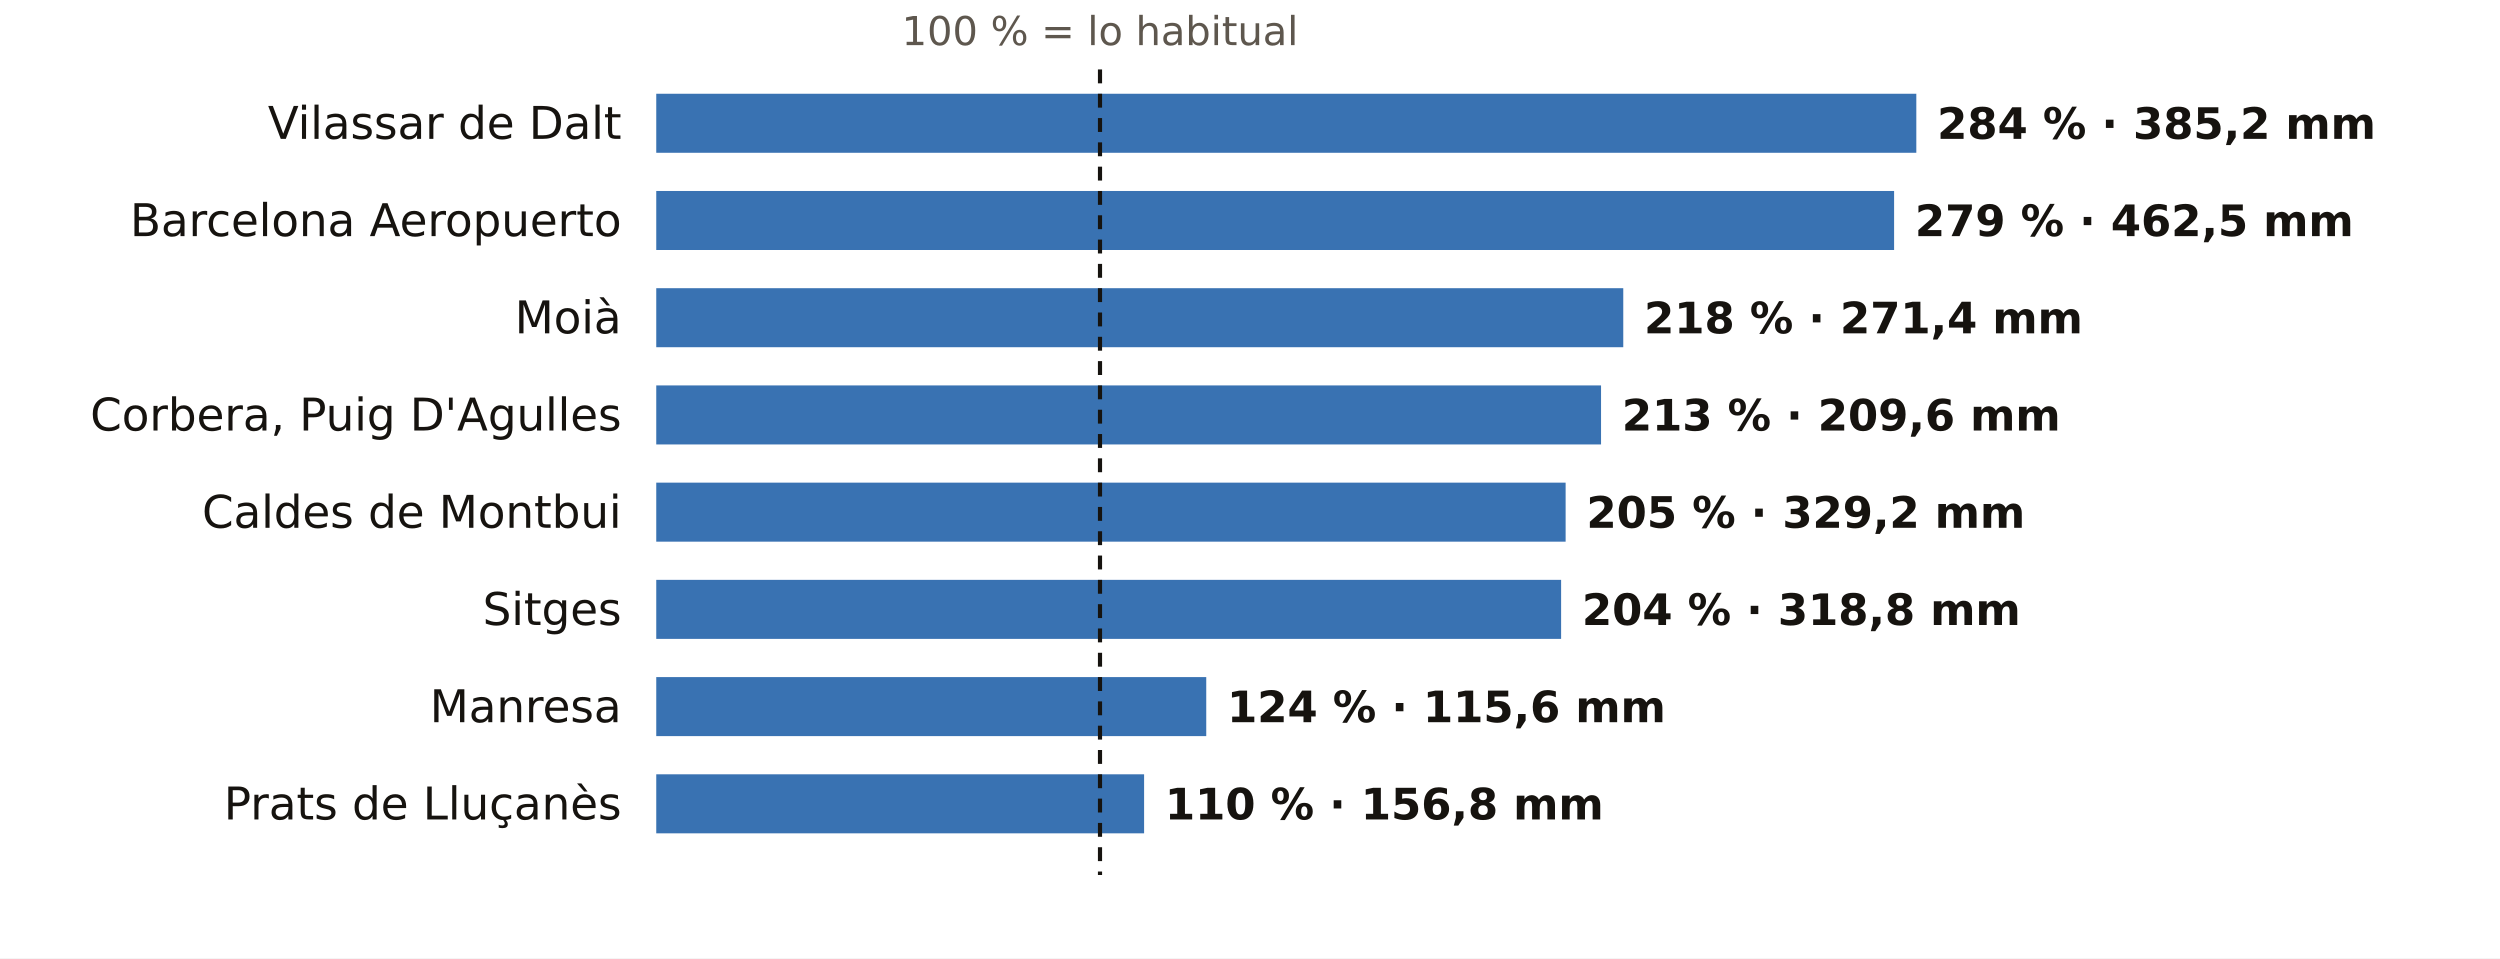
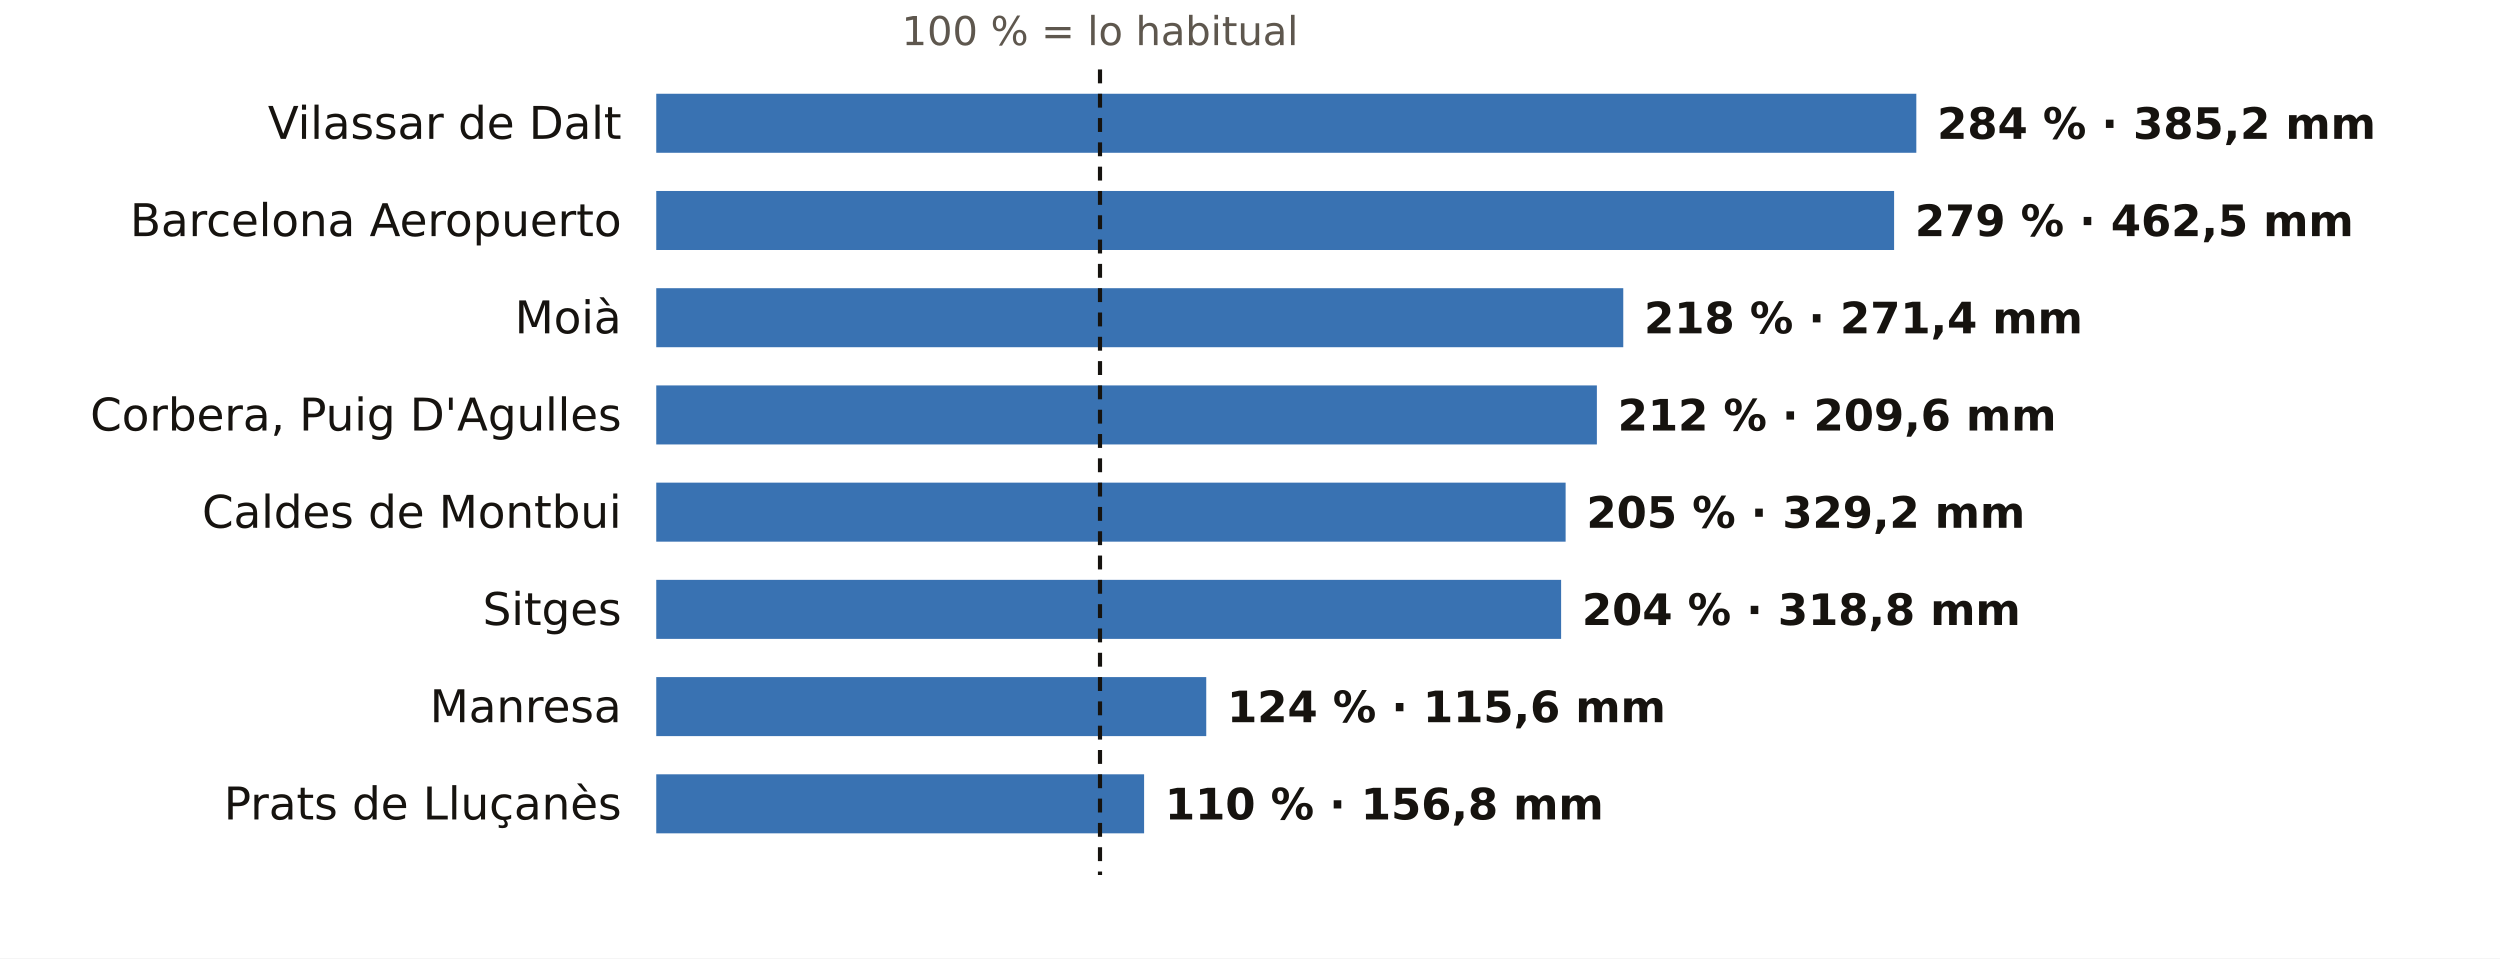
<svg xmlns="http://www.w3.org/2000/svg" viewBox="0 0 720 276" width="720" height="276" role="img" aria-label="El otoño en los pluviómetros de AEMET de Barcelona: % de lo habitual">
  <rect width="720" height="276" fill="#FFFFFF" />
  <text x="316.8" y="13.0" font-size="11.5" fill="#5E574E" text-anchor="middle" font-weight="400" font-family="Public Sans, DejaVu Sans, Arial, sans-serif">100 % = lo habitual</text>
  <text x="179.0" y="40.0" font-size="13" fill="#16130F" text-anchor="end" font-weight="500" font-family="Public Sans, DejaVu Sans, Arial, sans-serif">Vilassar de Dalt</text>
  <rect x="189" y="27" width="362.9" height="17" fill="#1F5FA8" opacity="0.88" />
  <text x="557.9" y="40.0" font-size="12.5" fill="#16130F" text-anchor="start" font-weight="600" font-family="Public Sans, DejaVu Sans, Arial, sans-serif">284 % · 385,2 mm</text>
  <text x="179.0" y="68.0" font-size="13" fill="#16130F" text-anchor="end" font-weight="500" font-family="Public Sans, DejaVu Sans, Arial, sans-serif">Barcelona Aeropuerto</text>
  <rect x="189" y="55" width="356.5" height="17" fill="#1F5FA8" opacity="0.88" />
  <text x="551.5" y="68.0" font-size="12.5" fill="#16130F" text-anchor="start" font-weight="600" font-family="Public Sans, DejaVu Sans, Arial, sans-serif">279 % · 462,5 mm</text>
  <text x="179.0" y="96.0" font-size="13" fill="#16130F" text-anchor="end" font-weight="500" font-family="Public Sans, DejaVu Sans, Arial, sans-serif">Moià</text>
  <rect x="189" y="83" width="278.5" height="17" fill="#1F5FA8" opacity="0.88" />
  <text x="473.5" y="96.0" font-size="12.5" fill="#16130F" text-anchor="start" font-weight="600" font-family="Public Sans, DejaVu Sans, Arial, sans-serif">218 % · 271,4 mm</text>
  <text x="179.0" y="124.0" font-size="13" fill="#16130F" text-anchor="end" font-weight="500" font-family="Public Sans, DejaVu Sans, Arial, sans-serif">Corbera, Puig D'Agulles</text>
-   <rect x="189" y="111" width="272.1" height="17" fill="#1F5FA8" opacity="0.88" />
-   <text x="467.1" y="124.0" font-size="12.5" fill="#16130F" text-anchor="start" font-weight="600" font-family="Public Sans, DejaVu Sans, Arial, sans-serif">213 % · 209,6 mm</text>
+   <rect x="189" y="111" width="270.9" height="17" fill="#1F5FA8" opacity="0.88" />
+   <text x="465.9" y="124.0" font-size="12.5" fill="#16130F" text-anchor="start" font-weight="600" font-family="Public Sans, DejaVu Sans, Arial, sans-serif">212 % · 209,6 mm</text>
  <text x="179.0" y="152.0" font-size="13" fill="#16130F" text-anchor="end" font-weight="500" font-family="Public Sans, DejaVu Sans, Arial, sans-serif">Caldes de Montbui</text>
  <rect x="189" y="139" width="261.9" height="17" fill="#1F5FA8" opacity="0.88" />
  <text x="456.9" y="152.0" font-size="12.5" fill="#16130F" text-anchor="start" font-weight="600" font-family="Public Sans, DejaVu Sans, Arial, sans-serif">205 % · 329,2 mm</text>
  <text x="179.0" y="180.0" font-size="13" fill="#16130F" text-anchor="end" font-weight="500" font-family="Public Sans, DejaVu Sans, Arial, sans-serif">Sitges</text>
  <rect x="189" y="167" width="260.6" height="17" fill="#1F5FA8" opacity="0.88" />
  <text x="455.6" y="180.0" font-size="12.5" fill="#16130F" text-anchor="start" font-weight="600" font-family="Public Sans, DejaVu Sans, Arial, sans-serif">204 % · 318,8 mm</text>
  <text x="179.0" y="208.0" font-size="13" fill="#16130F" text-anchor="end" font-weight="500" font-family="Public Sans, DejaVu Sans, Arial, sans-serif">Manresa</text>
  <rect x="189" y="195" width="158.4" height="17" fill="#1F5FA8" opacity="0.88" />
  <text x="353.4" y="208.0" font-size="12.5" fill="#16130F" text-anchor="start" font-weight="600" font-family="Public Sans, DejaVu Sans, Arial, sans-serif">124 % · 115,6 mm</text>
  <text x="179.0" y="236.0" font-size="13" fill="#16130F" text-anchor="end" font-weight="500" font-family="Public Sans, DejaVu Sans, Arial, sans-serif">Prats de Lluçanès</text>
  <rect x="189" y="223" width="140.5" height="17" fill="#1F5FA8" opacity="0.88" />
  <text x="335.5" y="236.0" font-size="12.5" fill="#16130F" text-anchor="start" font-weight="600" font-family="Public Sans, DejaVu Sans, Arial, sans-serif">110 % · 156,8 mm</text>
  <line x1="316.8" x2="316.8" y1="20" y2="252" stroke="#16130F" stroke-width="1.2" stroke-dasharray="4 3" />
</svg>
